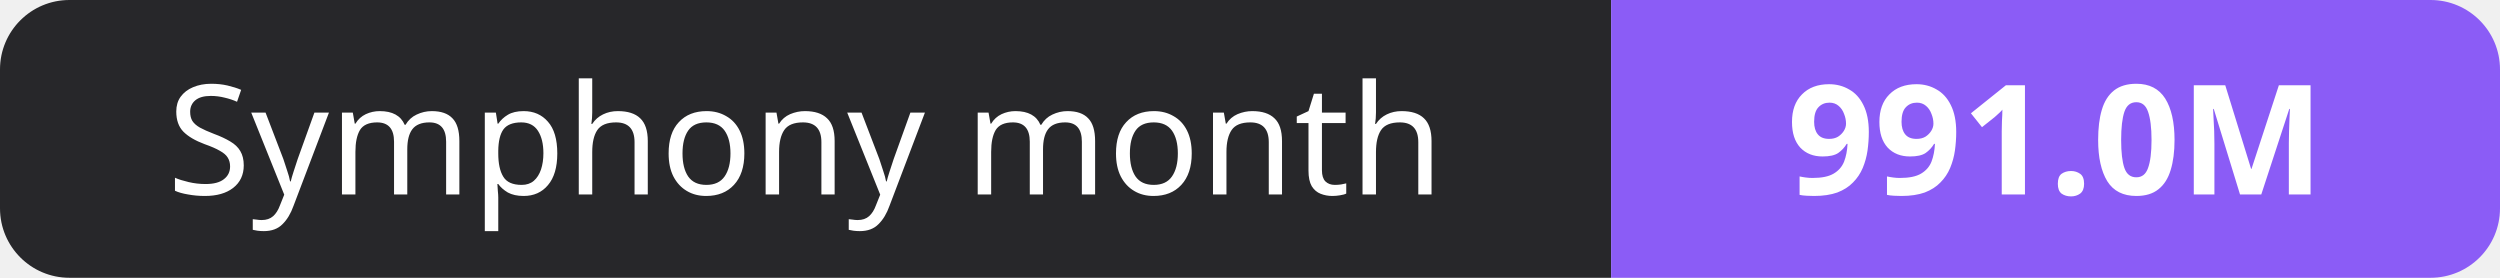
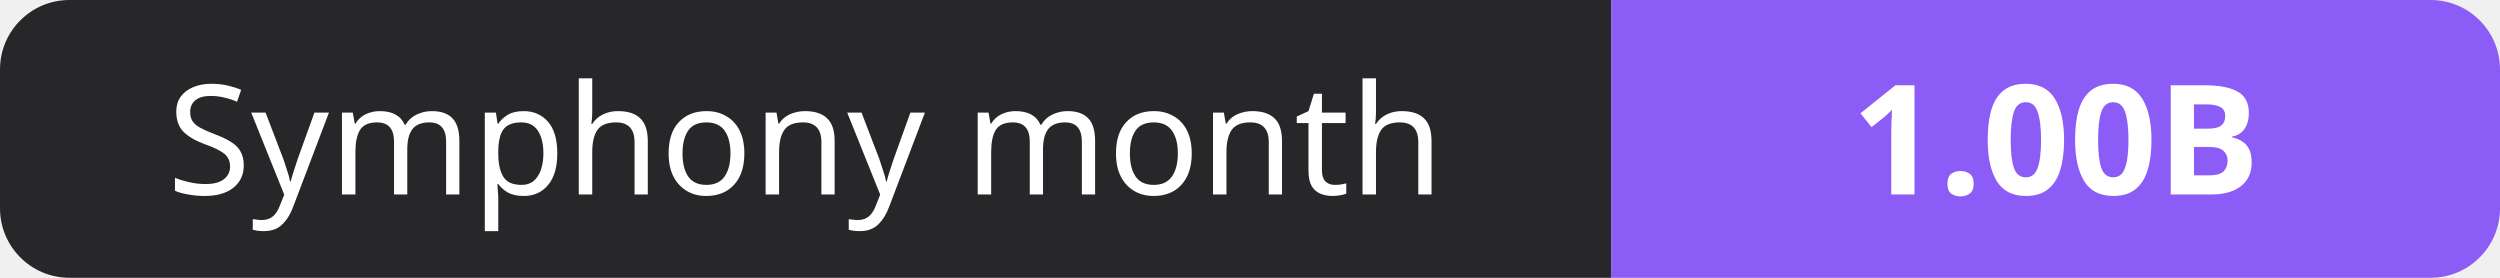
- <svg xmlns="http://www.w3.org/2000/svg" width="180" height="20" role="img" aria-label="Symphony month: 991.0M">
+ <svg xmlns="http://www.w3.org/2000/svg" width="180" height="20" role="img" aria-label="Symphony month: 1.00B">
  <clipPath id="r">
    <rect width="180" height="20" rx="5" fill="#fff" />
  </clipPath>
  <g clip-path="url(#r)">
    <rect width="116" height="20" fill="#27272a" />
    <rect x="116" width="64" height="20" fill="#8b5cf6" />
  </g>
  <g fill="#fff" text-anchor="middle" font-family="Verdana,Geneva,sans-serif" font-size="11">
    <text x="58.0" y="14">Symphony month</text>
-     <text x="148.0" y="14" font-weight="700">991.0M</text>
+     <text x="148.0" y="14" font-weight="700">1.00B</text>
  </g>
</svg>
